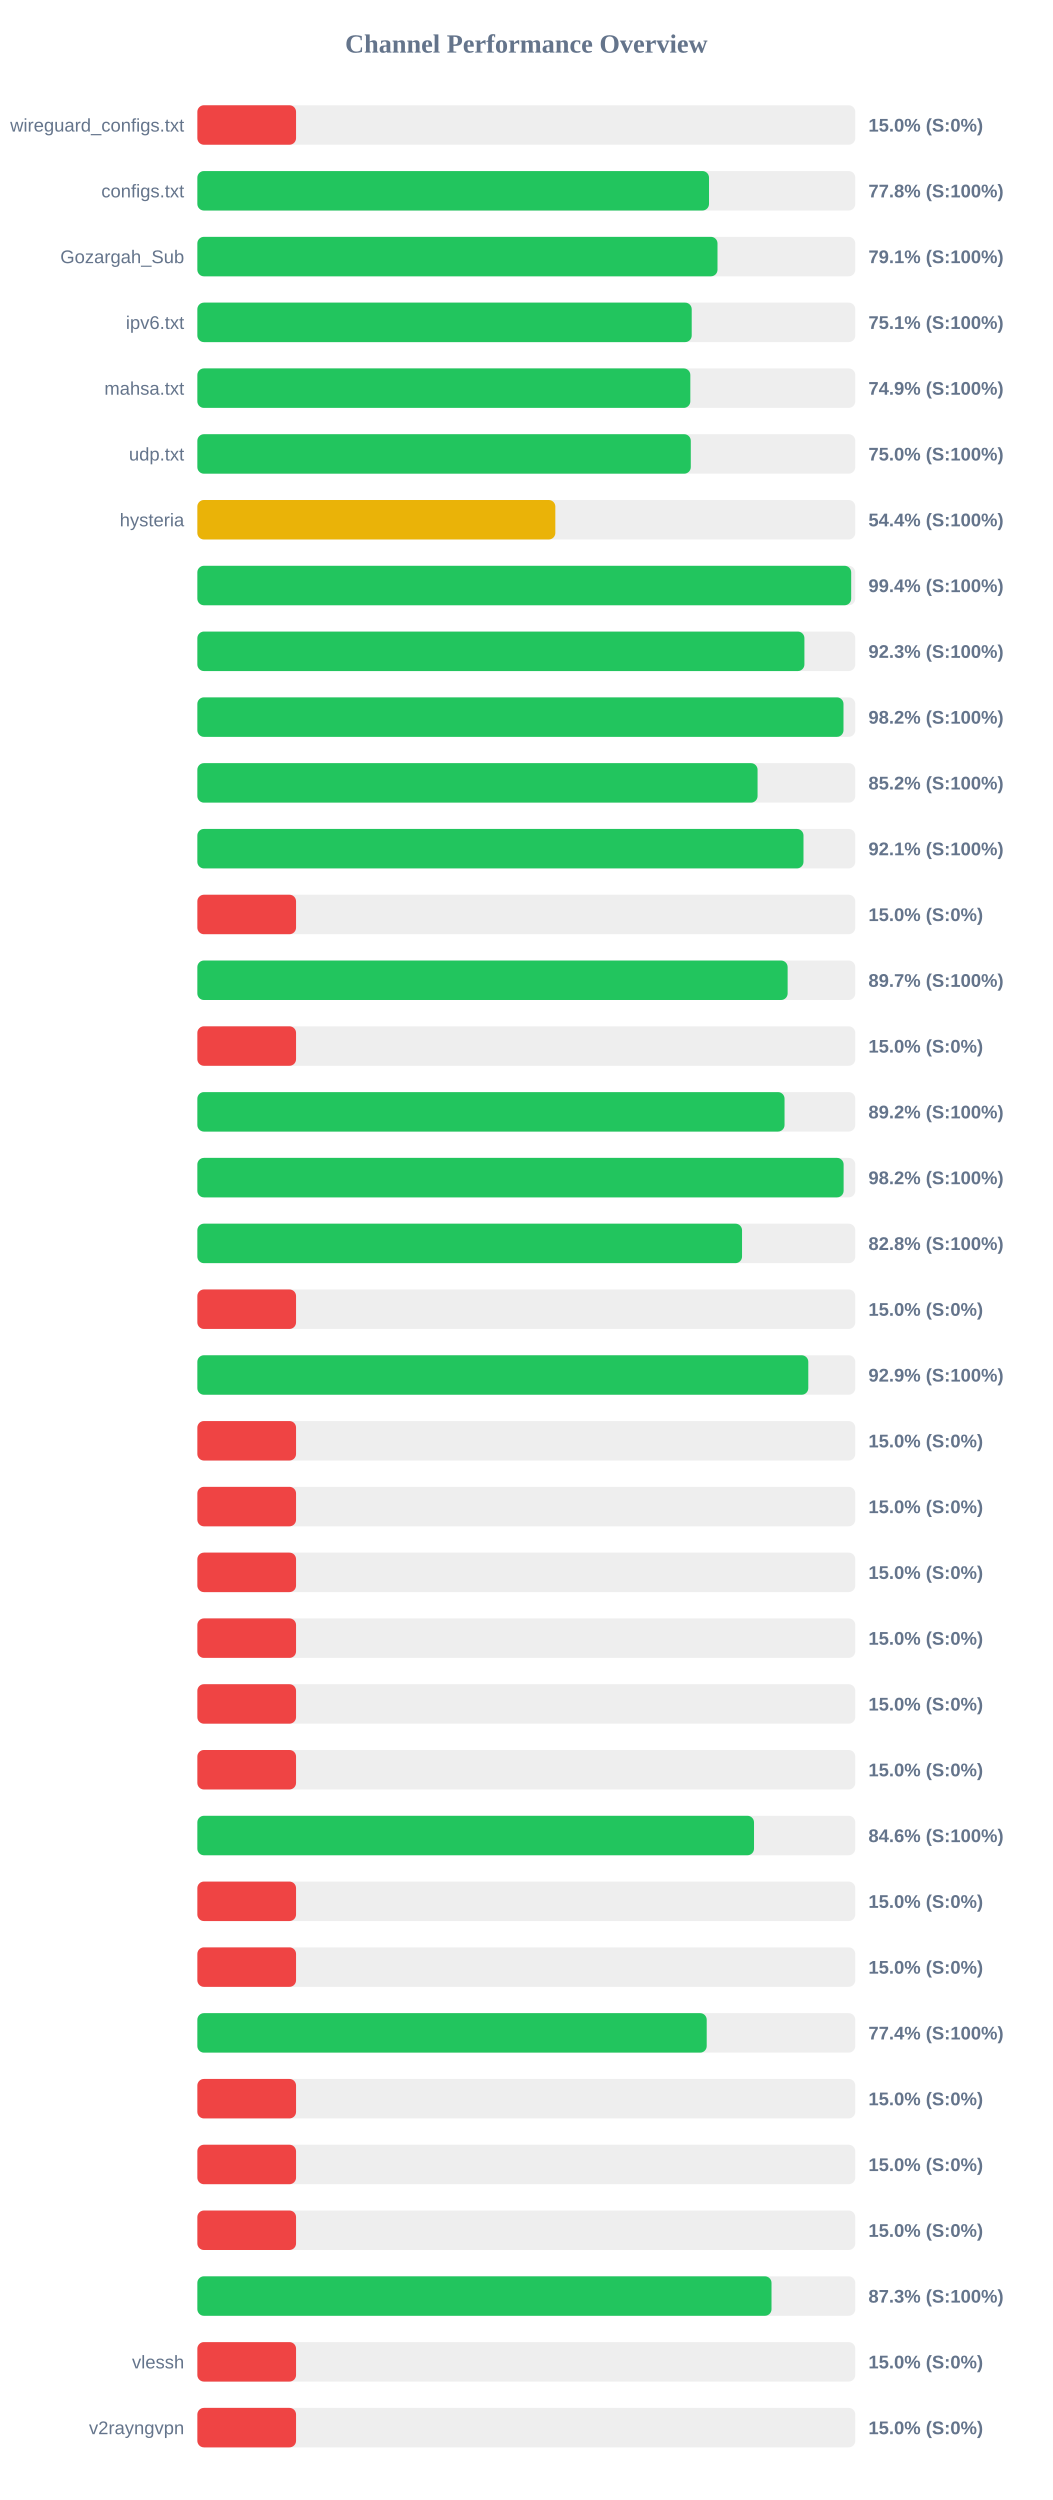
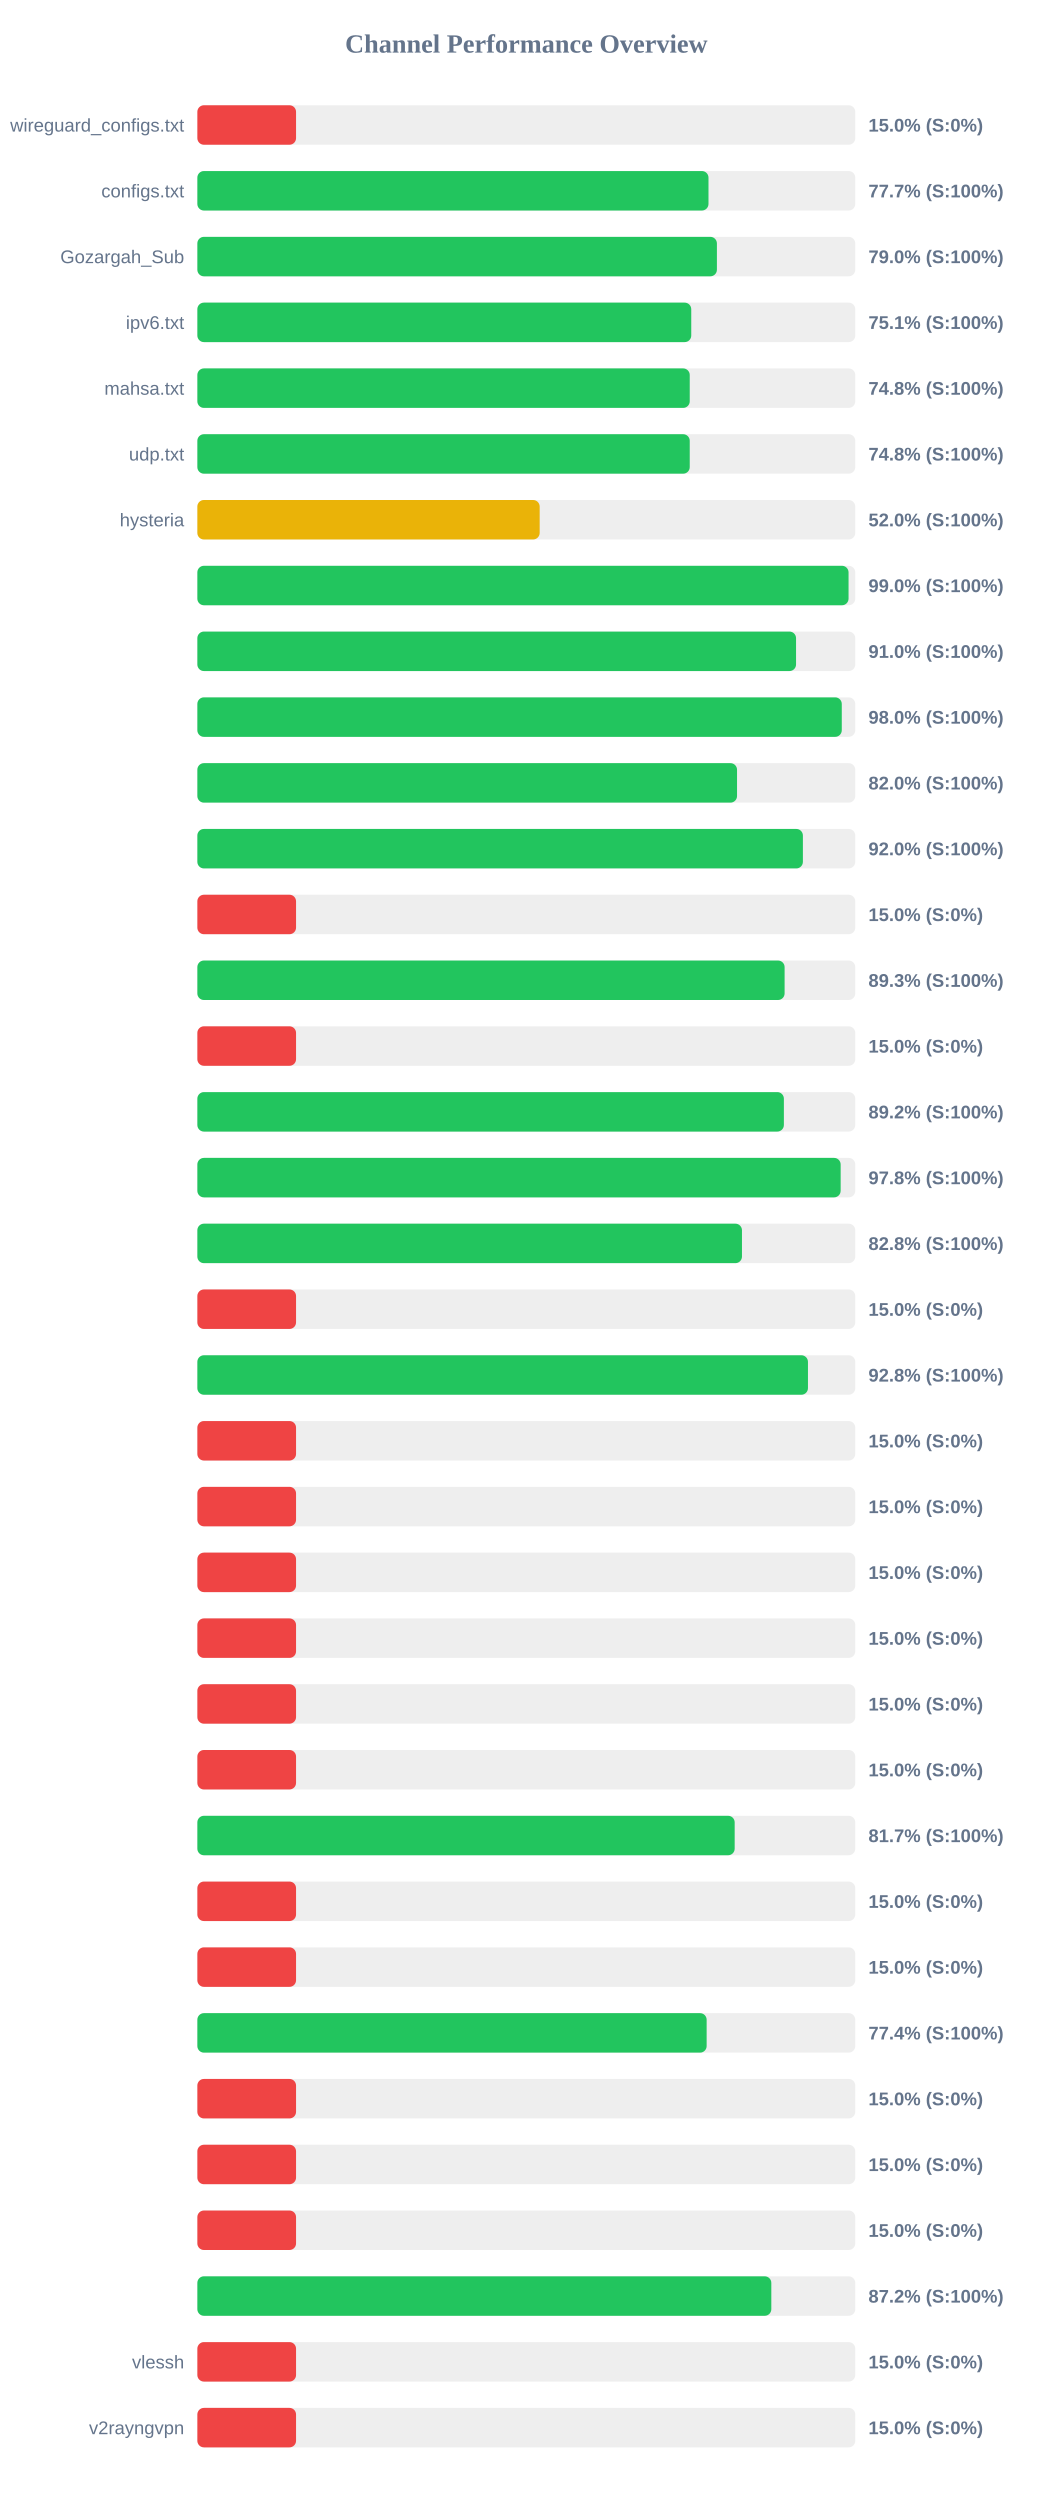
<svg xmlns="http://www.w3.org/2000/svg" width="800" height="1900" version="1.1">
  <style>
        .row { font: 14px Arial; fill: #64748b; }
        .score { font: bold 14px Arial; fill: #64748b; }
    </style>
  <text x="400" y="40" text-anchor="middle" font-size="20px" font-weight="bold" fill="#64748b">Channel Performance Overview</text>
  <rect x="150" y="80" width="500" height="30" fill="#eee" rx="5" />
  <rect x="150" y="80" width="75.0" height="30" fill="#ef4444" rx="5" />
  <text x="140" y="100" text-anchor="end" class="row">wireguard_configs.txt</text>
  <text x="660" y="100" text-anchor="start" class="score">15.0% (S:0%)</text>
  <rect x="150" y="130" width="500" height="30" fill="#eee" rx="5" />
-   <rect x="150" y="130" width="388.85" height="30" fill="#22c55e" rx="5" />
+   <rect x="150" y="130" width="388.45" height="30" fill="#22c55e" rx="5" />
  <text x="140" y="150" text-anchor="end" class="row">configs.txt</text>
-   <text x="660" y="150" text-anchor="start" class="score">77.8% (S:100%)</text>
+   <text x="660" y="150" text-anchor="start" class="score">77.7% (S:100%)</text>
  <rect x="150" y="180" width="500" height="30" fill="#eee" rx="5" />
-   <rect x="150" y="180" width="395.3" height="30" fill="#22c55e" rx="5" />
+   <rect x="150" y="180" width="394.85" height="30" fill="#22c55e" rx="5" />
  <text x="140" y="200" text-anchor="end" class="row">Gozargah_Sub</text>
-   <text x="660" y="200" text-anchor="start" class="score">79.1% (S:100%)</text>
+   <text x="660" y="200" text-anchor="start" class="score">79.0% (S:100%)</text>
  <rect x="150" y="230" width="500" height="30" fill="#eee" rx="5" />
-   <rect x="150" y="230" width="375.7" height="30" fill="#22c55e" rx="5" />
+   <rect x="150" y="230" width="375.35" height="30" fill="#22c55e" rx="5" />
  <text x="140" y="250" text-anchor="end" class="row">ipv6.txt</text>
  <text x="660" y="250" text-anchor="start" class="score">75.1% (S:100%)</text>
  <rect x="150" y="280" width="500" height="30" fill="#eee" rx="5" />
-   <rect x="150" y="280" width="374.65" height="30" fill="#22c55e" rx="5" />
+   <rect x="150" y="280" width="374.2" height="30" fill="#22c55e" rx="5" />
  <text x="140" y="300" text-anchor="end" class="row">mahsa.txt</text>
-   <text x="660" y="300" text-anchor="start" class="score">74.9% (S:100%)</text>
+   <text x="660" y="300" text-anchor="start" class="score">74.8% (S:100%)</text>
  <rect x="150" y="330" width="500" height="30" fill="#eee" rx="5" />
-   <rect x="150" y="330" width="375.0" height="30" fill="#22c55e" rx="5" />
+   <rect x="150" y="330" width="374.2" height="30" fill="#22c55e" rx="5" />
  <text x="140" y="350" text-anchor="end" class="row">udp.txt</text>
-   <text x="660" y="350" text-anchor="start" class="score">75.0% (S:100%)</text>
+   <text x="660" y="350" text-anchor="start" class="score">74.8% (S:100%)</text>
  <rect x="150" y="380" width="500" height="30" fill="#eee" rx="5" />
-   <rect x="150" y="380" width="272.05" height="30" fill="#eab308" rx="5" />
+   <rect x="150" y="380" width="260.15" height="30" fill="#eab308" rx="5" />
  <text x="140" y="400" text-anchor="end" class="row">hysteria</text>
-   <text x="660" y="400" text-anchor="start" class="score">54.4% (S:100%)</text>
+   <text x="660" y="400" text-anchor="start" class="score">52.0% (S:100%)</text>
  <rect x="150" y="430" width="500" height="30" fill="#eee" rx="5" />
-   <rect x="150" y="430" width="496.9" height="30" fill="#22c55e" rx="5" />
+   <rect x="150" y="430" width="494.9" height="30" fill="#22c55e" rx="5" />
  <text x="140" y="450" text-anchor="end" class="row" />
-   <text x="660" y="450" text-anchor="start" class="score">99.4% (S:100%)</text>
+   <text x="660" y="450" text-anchor="start" class="score">99.0% (S:100%)</text>
  <rect x="150" y="480" width="500" height="30" fill="#eee" rx="5" />
-   <rect x="150" y="480" width="461.35" height="30" fill="#22c55e" rx="5" />
+   <rect x="150" y="480" width="455.0" height="30" fill="#22c55e" rx="5" />
  <text x="140" y="500" text-anchor="end" class="row" />
-   <text x="660" y="500" text-anchor="start" class="score">92.3% (S:100%)</text>
+   <text x="660" y="500" text-anchor="start" class="score">91.0% (S:100%)</text>
  <rect x="150" y="530" width="500" height="30" fill="#eee" rx="5" />
-   <rect x="150" y="530" width="491.05" height="30" fill="#22c55e" rx="5" />
+   <rect x="150" y="530" width="489.75" height="30" fill="#22c55e" rx="5" />
  <text x="140" y="550" text-anchor="end" class="row" />
-   <text x="660" y="550" text-anchor="start" class="score">98.2% (S:100%)</text>
+   <text x="660" y="550" text-anchor="start" class="score">98.0% (S:100%)</text>
  <rect x="150" y="580" width="500" height="30" fill="#eee" rx="5" />
-   <rect x="150" y="580" width="425.75" height="30" fill="#22c55e" rx="5" />
+   <rect x="150" y="580" width="410.15" height="30" fill="#22c55e" rx="5" />
  <text x="140" y="600" text-anchor="end" class="row" />
-   <text x="660" y="600" text-anchor="start" class="score">85.2% (S:100%)</text>
+   <text x="660" y="600" text-anchor="start" class="score">82.0% (S:100%)</text>
  <rect x="150" y="630" width="500" height="30" fill="#eee" rx="5" />
-   <rect x="150" y="630" width="460.65" height="30" fill="#22c55e" rx="5" />
+   <rect x="150" y="630" width="460.2" height="30" fill="#22c55e" rx="5" />
  <text x="140" y="650" text-anchor="end" class="row" />
-   <text x="660" y="650" text-anchor="start" class="score">92.1% (S:100%)</text>
+   <text x="660" y="650" text-anchor="start" class="score">92.0% (S:100%)</text>
  <rect x="150" y="680" width="500" height="30" fill="#eee" rx="5" />
  <rect x="150" y="680" width="75.0" height="30" fill="#ef4444" rx="5" />
  <text x="140" y="700" text-anchor="end" class="row" />
  <text x="660" y="700" text-anchor="start" class="score">15.0% (S:0%)</text>
  <rect x="150" y="730" width="500" height="30" fill="#eee" rx="5" />
-   <rect x="150" y="730" width="448.6" height="30" fill="#22c55e" rx="5" />
+   <rect x="150" y="730" width="446.3" height="30" fill="#22c55e" rx="5" />
  <text x="140" y="750" text-anchor="end" class="row" />
-   <text x="660" y="750" text-anchor="start" class="score">89.7% (S:100%)</text>
+   <text x="660" y="750" text-anchor="start" class="score">89.3% (S:100%)</text>
  <rect x="150" y="780" width="500" height="30" fill="#eee" rx="5" />
  <rect x="150" y="780" width="75.0" height="30" fill="#ef4444" rx="5" />
  <text x="140" y="800" text-anchor="end" class="row" />
  <text x="660" y="800" text-anchor="start" class="score">15.0% (S:0%)</text>
  <rect x="150" y="830" width="500" height="30" fill="#eee" rx="5" />
-   <rect x="150" y="830" width="446.25" height="30" fill="#22c55e" rx="5" />
+   <rect x="150" y="830" width="445.75" height="30" fill="#22c55e" rx="5" />
  <text x="140" y="850" text-anchor="end" class="row" />
  <text x="660" y="850" text-anchor="start" class="score">89.2% (S:100%)</text>
  <rect x="150" y="880" width="500" height="30" fill="#eee" rx="5" />
-   <rect x="150" y="880" width="491.15" height="30" fill="#22c55e" rx="5" />
+   <rect x="150" y="880" width="488.9" height="30" fill="#22c55e" rx="5" />
  <text x="140" y="900" text-anchor="end" class="row" />
-   <text x="660" y="900" text-anchor="start" class="score">98.2% (S:100%)</text>
+   <text x="660" y="900" text-anchor="start" class="score">97.8% (S:100%)</text>
  <rect x="150" y="930" width="500" height="30" fill="#eee" rx="5" />
-   <rect x="150" y="930" width="413.95" height="30" fill="#22c55e" rx="5" />
+   <rect x="150" y="930" width="413.9" height="30" fill="#22c55e" rx="5" />
  <text x="140" y="950" text-anchor="end" class="row" />
  <text x="660" y="950" text-anchor="start" class="score">82.8% (S:100%)</text>
  <rect x="150" y="980" width="500" height="30" fill="#eee" rx="5" />
  <rect x="150" y="980" width="75.0" height="30" fill="#ef4444" rx="5" />
  <text x="140" y="1000" text-anchor="end" class="row" />
  <text x="660" y="1000" text-anchor="start" class="score">15.0% (S:0%)</text>
  <rect x="150" y="1030" width="500" height="30" fill="#eee" rx="5" />
-   <rect x="150" y="1030" width="464.3" height="30" fill="#22c55e" rx="5" />
+   <rect x="150" y="1030" width="464.05" height="30" fill="#22c55e" rx="5" />
  <text x="140" y="1050" text-anchor="end" class="row" />
-   <text x="660" y="1050" text-anchor="start" class="score">92.9% (S:100%)</text>
+   <text x="660" y="1050" text-anchor="start" class="score">92.8% (S:100%)</text>
  <rect x="150" y="1080" width="500" height="30" fill="#eee" rx="5" />
  <rect x="150" y="1080" width="75.0" height="30" fill="#ef4444" rx="5" />
  <text x="140" y="1100" text-anchor="end" class="row" />
  <text x="660" y="1100" text-anchor="start" class="score">15.0% (S:0%)</text>
  <rect x="150" y="1130" width="500" height="30" fill="#eee" rx="5" />
  <rect x="150" y="1130" width="75.0" height="30" fill="#ef4444" rx="5" />
  <text x="140" y="1150" text-anchor="end" class="row" />
  <text x="660" y="1150" text-anchor="start" class="score">15.0% (S:0%)</text>
  <rect x="150" y="1180" width="500" height="30" fill="#eee" rx="5" />
  <rect x="150" y="1180" width="75.0" height="30" fill="#ef4444" rx="5" />
  <text x="140" y="1200" text-anchor="end" class="row" />
  <text x="660" y="1200" text-anchor="start" class="score">15.0% (S:0%)</text>
  <rect x="150" y="1230" width="500" height="30" fill="#eee" rx="5" />
  <rect x="150" y="1230" width="75.0" height="30" fill="#ef4444" rx="5" />
  <text x="140" y="1250" text-anchor="end" class="row" />
  <text x="660" y="1250" text-anchor="start" class="score">15.0% (S:0%)</text>
  <rect x="150" y="1280" width="500" height="30" fill="#eee" rx="5" />
  <rect x="150" y="1280" width="75.0" height="30" fill="#ef4444" rx="5" />
  <text x="140" y="1300" text-anchor="end" class="row" />
  <text x="660" y="1300" text-anchor="start" class="score">15.0% (S:0%)</text>
  <rect x="150" y="1330" width="500" height="30" fill="#eee" rx="5" />
  <rect x="150" y="1330" width="75.0" height="30" fill="#ef4444" rx="5" />
  <text x="140" y="1350" text-anchor="end" class="row" />
  <text x="660" y="1350" text-anchor="start" class="score">15.0% (S:0%)</text>
  <rect x="150" y="1380" width="500" height="30" fill="#eee" rx="5" />
-   <rect x="150" y="1380" width="423.05" height="30" fill="#22c55e" rx="5" />
+   <rect x="150" y="1380" width="408.35" height="30" fill="#22c55e" rx="5" />
  <text x="140" y="1400" text-anchor="end" class="row" />
-   <text x="660" y="1400" text-anchor="start" class="score">84.6% (S:100%)</text>
+   <text x="660" y="1400" text-anchor="start" class="score">81.7% (S:100%)</text>
  <rect x="150" y="1430" width="500" height="30" fill="#eee" rx="5" />
  <rect x="150" y="1430" width="75.0" height="30" fill="#ef4444" rx="5" />
  <text x="140" y="1450" text-anchor="end" class="row" />
  <text x="660" y="1450" text-anchor="start" class="score">15.0% (S:0%)</text>
  <rect x="150" y="1480" width="500" height="30" fill="#eee" rx="5" />
  <rect x="150" y="1480" width="75.0" height="30" fill="#ef4444" rx="5" />
  <text x="140" y="1500" text-anchor="end" class="row" />
  <text x="660" y="1500" text-anchor="start" class="score">15.0% (S:0%)</text>
  <rect x="150" y="1530" width="500" height="30" fill="#eee" rx="5" />
-   <rect x="150" y="1530" width="387.1" height="30" fill="#22c55e" rx="5" />
+   <rect x="150" y="1530" width="387.05" height="30" fill="#22c55e" rx="5" />
  <text x="140" y="1550" text-anchor="end" class="row" />
  <text x="660" y="1550" text-anchor="start" class="score">77.4% (S:100%)</text>
  <rect x="150" y="1580" width="500" height="30" fill="#eee" rx="5" />
  <rect x="150" y="1580" width="75.0" height="30" fill="#ef4444" rx="5" />
  <text x="140" y="1600" text-anchor="end" class="row" />
  <text x="660" y="1600" text-anchor="start" class="score">15.0% (S:0%)</text>
  <rect x="150" y="1630" width="500" height="30" fill="#eee" rx="5" />
  <rect x="150" y="1630" width="75.0" height="30" fill="#ef4444" rx="5" />
  <text x="140" y="1650" text-anchor="end" class="row" />
  <text x="660" y="1650" text-anchor="start" class="score">15.0% (S:0%)</text>
  <rect x="150" y="1680" width="500" height="30" fill="#eee" rx="5" />
  <rect x="150" y="1680" width="75.0" height="30" fill="#ef4444" rx="5" />
  <text x="140" y="1700" text-anchor="end" class="row" />
  <text x="660" y="1700" text-anchor="start" class="score">15.0% (S:0%)</text>
  <rect x="150" y="1730" width="500" height="30" fill="#eee" rx="5" />
-   <rect x="150" y="1730" width="436.35" height="30" fill="#22c55e" rx="5" />
+   <rect x="150" y="1730" width="436.2" height="30" fill="#22c55e" rx="5" />
  <text x="140" y="1750" text-anchor="end" class="row" />
-   <text x="660" y="1750" text-anchor="start" class="score">87.3% (S:100%)</text>
+   <text x="660" y="1750" text-anchor="start" class="score">87.2% (S:100%)</text>
  <rect x="150" y="1780" width="500" height="30" fill="#eee" rx="5" />
  <rect x="150" y="1780" width="75.0" height="30" fill="#ef4444" rx="5" />
  <text x="140" y="1800" text-anchor="end" class="row">vlessh</text>
  <text x="660" y="1800" text-anchor="start" class="score">15.0% (S:0%)</text>
  <rect x="150" y="1830" width="500" height="30" fill="#eee" rx="5" />
  <rect x="150" y="1830" width="75.0" height="30" fill="#ef4444" rx="5" />
  <text x="140" y="1850" text-anchor="end" class="row">v2rayngvpn</text>
  <text x="660" y="1850" text-anchor="start" class="score">15.0% (S:0%)</text>
</svg>
